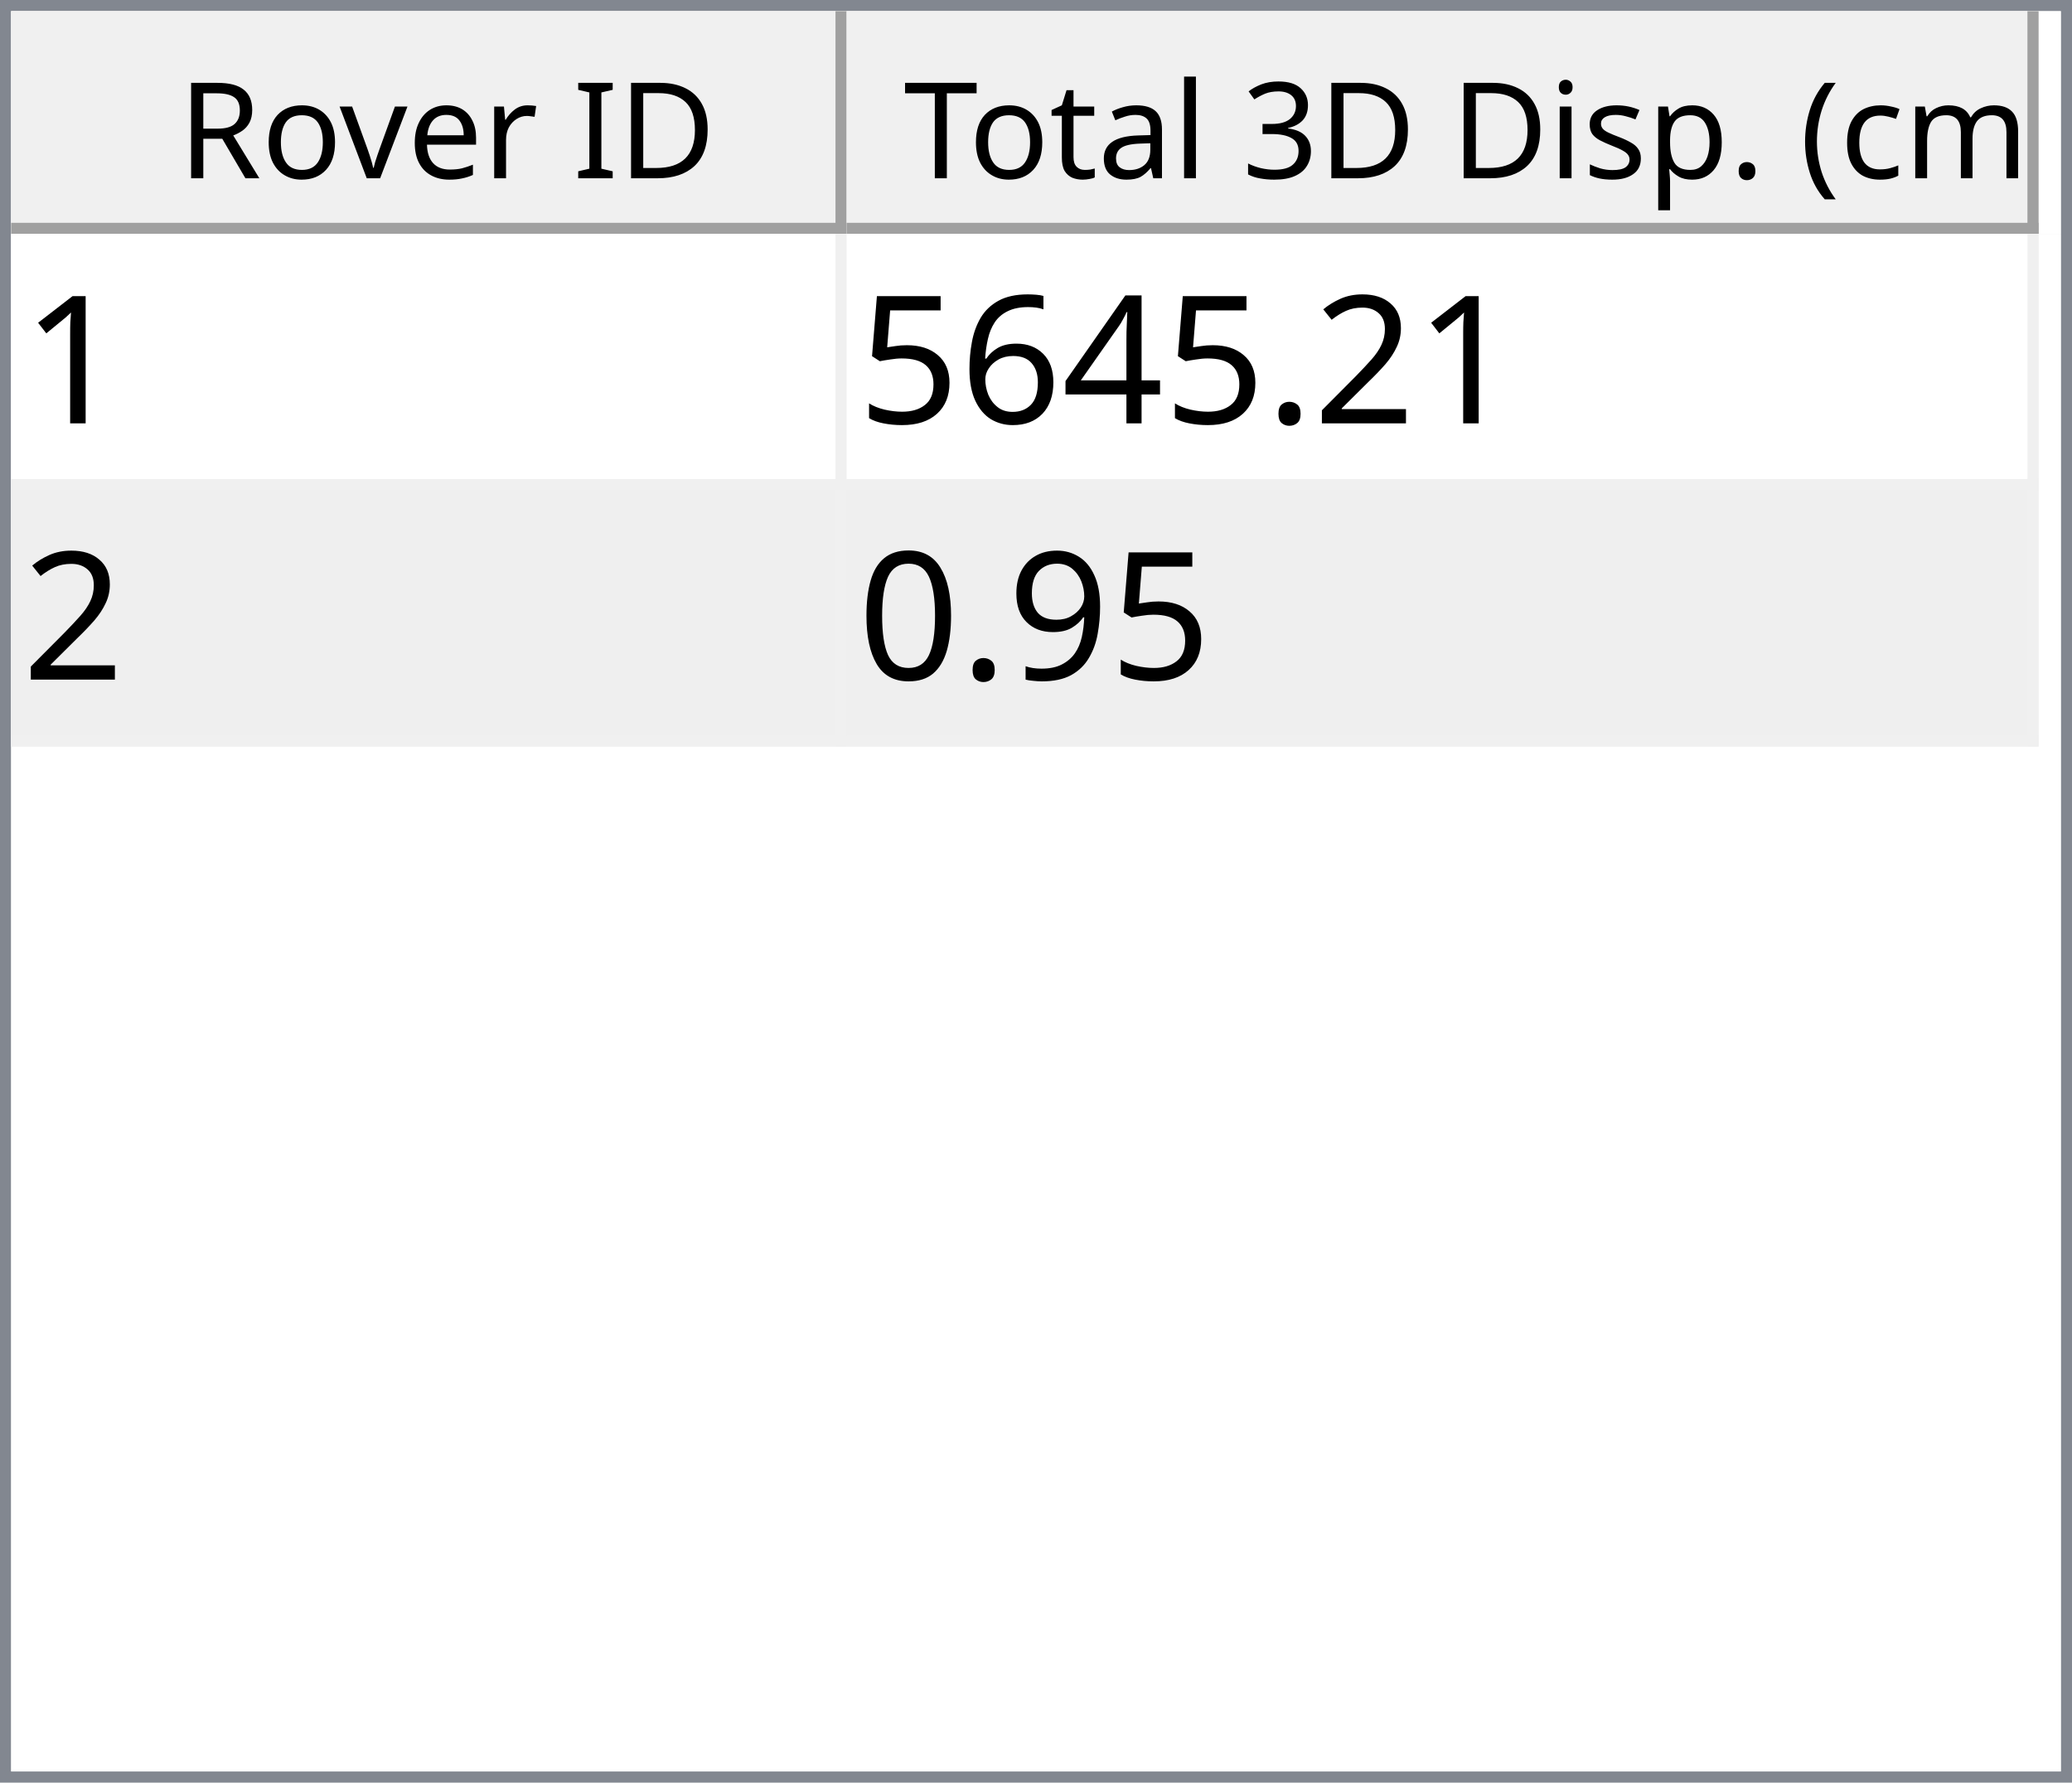
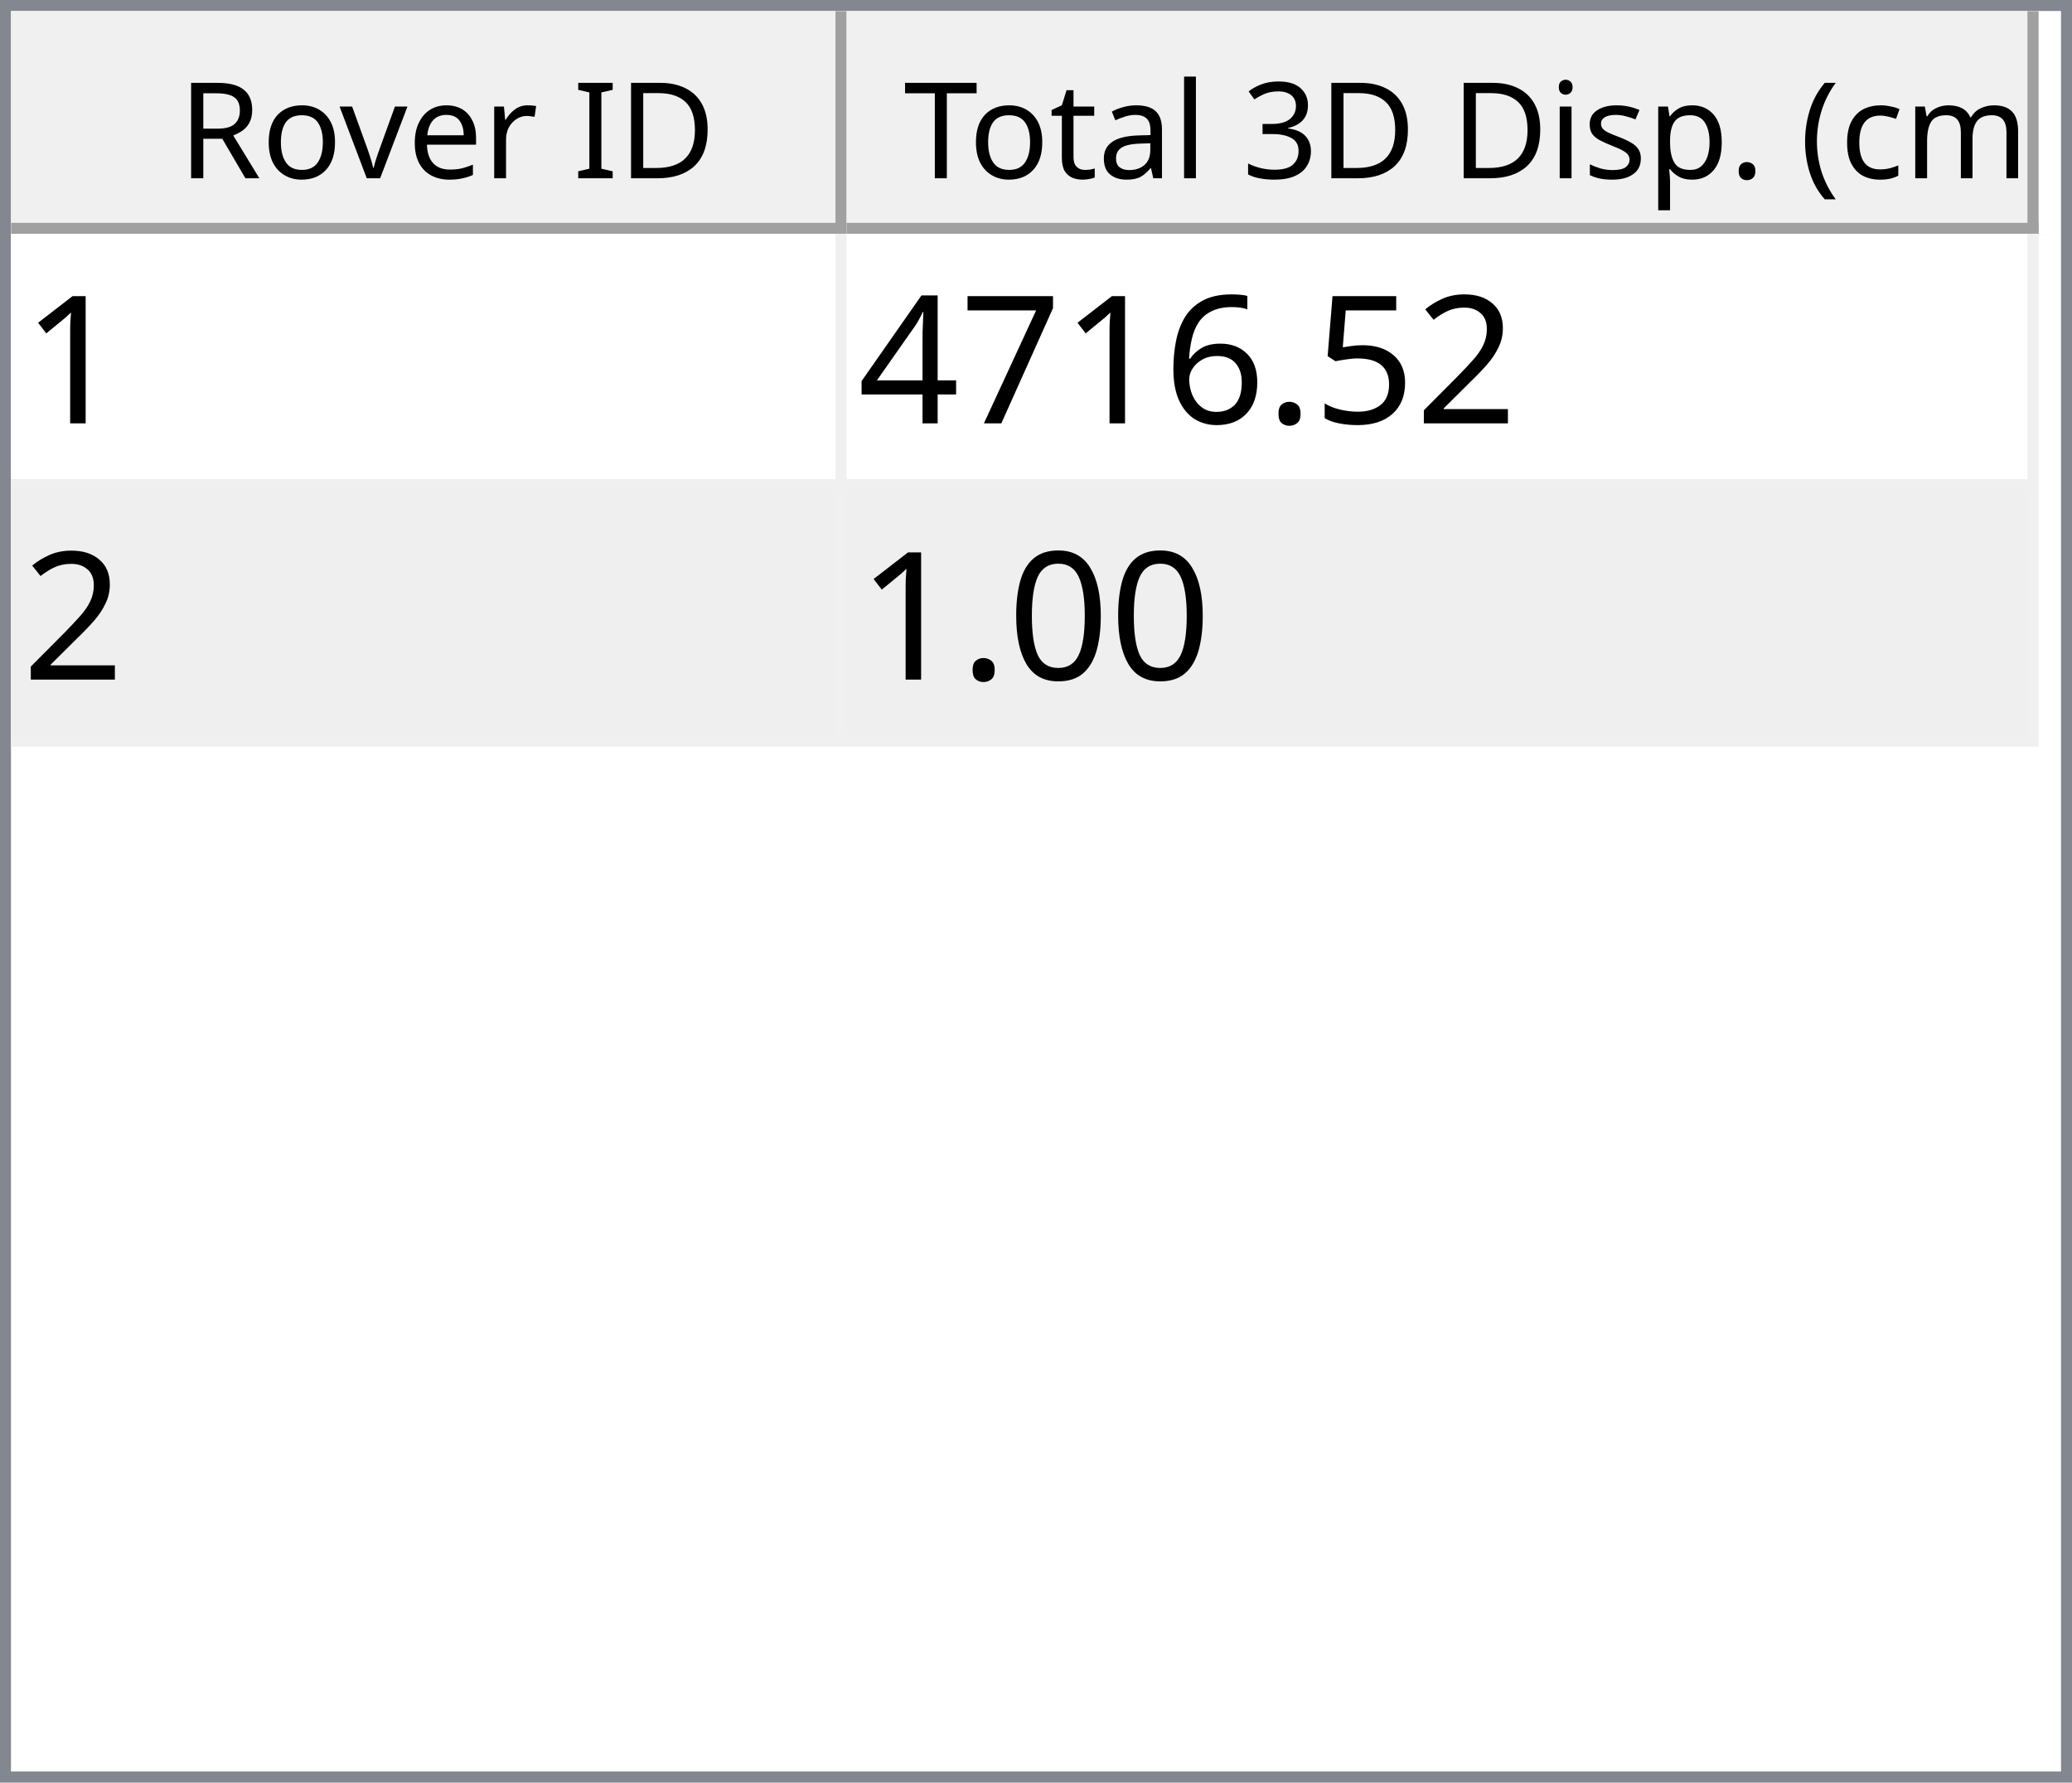
<svg xmlns="http://www.w3.org/2000/svg" style="fill-opacity:1; color-rendering:auto; color-interpolation:auto; text-rendering:auto; stroke:black; stroke-linecap:square; stroke-miterlimit:10; shape-rendering:auto; stroke-opacity:1; fill:black; stroke-dasharray:none; font-weight:normal; stroke-width:1; font-family:'Dialog'; font-style:normal; stroke-linejoin:miter; font-size:12px; stroke-dashoffset:0; image-rendering:auto;" width="186" height="160">
  <defs id="genericDefs" />
  <g>
    <defs id="defs1">
      <clipPath clipPathUnits="userSpaceOnUse" id="clipPath1">
        <path d="M0 0 L186 0 L186 160 L0 160 L0 0 Z" />
      </clipPath>
      <clipPath clipPathUnits="userSpaceOnUse" id="clipPath2">
        <path d="M0 0 L0 160 L186 160 L186 0 Z" />
      </clipPath>
      <clipPath clipPathUnits="userSpaceOnUse" id="clipPath3">
        <path d="M0 0 L0 20 L184 20 L184 0 Z" />
      </clipPath>
      <clipPath clipPathUnits="userSpaceOnUse" id="clipPath4">
        <path d="M0 0 L0 20 L75 20 L75 0 Z" />
      </clipPath>
      <clipPath clipPathUnits="userSpaceOnUse" id="clipPath5">
        <path d="M1 1 L1 19 L74 19 L74 1 Z" />
      </clipPath>
      <clipPath clipPathUnits="userSpaceOnUse" id="clipPath6">
        <path d="M0 0 L0 18 L73 18 L73 0 Z" />
      </clipPath>
      <clipPath clipPathUnits="userSpaceOnUse" id="clipPath7">
        <path d="M-0.5 -0.5 L-0.5 19.5 L74.5 19.5 L74.5 -0.5 Z" />
      </clipPath>
      <clipPath clipPathUnits="userSpaceOnUse" id="clipPath8">
        <path d="M0 0 L0 20 L107 20 L107 0 Z" />
      </clipPath>
      <clipPath clipPathUnits="userSpaceOnUse" id="clipPath9">
        <path d="M1 1 L1 19 L106 19 L106 1 Z" />
      </clipPath>
      <clipPath clipPathUnits="userSpaceOnUse" id="clipPath10">
        <path d="M0 0 L0 18 L105 18 L105 0 Z" />
      </clipPath>
      <clipPath clipPathUnits="userSpaceOnUse" id="clipPath11">
        <path d="M-0.5 -0.5 L-0.5 19.5 L106.5 19.5 L106.5 -0.5 Z" />
      </clipPath>
      <clipPath clipPathUnits="userSpaceOnUse" id="clipPath12">
        <path d="M0 0 L0 138 L184 138 L184 0 Z" />
      </clipPath>
      <clipPath clipPathUnits="userSpaceOnUse" id="clipPath13">
        <path d="M0 0 L0 46 L182 46 L182 0 Z" />
      </clipPath>
      <clipPath clipPathUnits="userSpaceOnUse" id="clipPath14">
        <path d="M-0.5 -0.5 L-0.5 45.5 L181.5 45.5 L181.5 -0.5 Z" />
      </clipPath>
      <clipPath clipPathUnits="userSpaceOnUse" id="clipPath15">
        <path d="M0 0 L0 22 L74 22 L74 0 Z" />
      </clipPath>
      <clipPath clipPathUnits="userSpaceOnUse" id="clipPath16">
        <path d="M0 0 L0 22 L106 22 L106 0 Z" />
      </clipPath>
      <font horiz-adv-x="64.551" id="font1">
        <font-face ascent="107.91" descent="25.098" units-per-em="100" style="font-style:normal; font-family:Segoe UI; font-weight:normal;" />
        <missing-glyph horiz-adv-x="64.551" d="M8.109 0 L8.109 68.266 L56.453 68.266 L56.453 0 L8.109 0 ZM15.328 7.234 L49.219 7.234 L49.219 61.031 L15.328 61.031 L15.328 7.234 Z" />
        <glyph unicode="D" horiz-adv-x="70.117" d="M9.188 0 L9.188 70.016 L28.516 70.016 Q65.531 70.016 65.531 35.891 Q65.531 19.672 55.25 9.836 Q44.969 0 27.734 0 L9.188 0 ZM17.391 62.594 L17.391 7.422 L27.828 7.422 Q41.609 7.422 49.273 14.797 Q56.938 22.172 56.938 35.688 Q56.938 62.594 28.328 62.594 L17.391 62.594 Z" />
        <glyph unicode="I" horiz-adv-x="26.611" d="M17.391 0 L9.188 0 L9.188 70.016 L17.391 70.016 L17.391 0 Z" />
        <glyph unicode=" " horiz-adv-x="27.393" d="" />
        <glyph unicode="r" horiz-adv-x="34.766" d="M34.188 41.891 Q32.078 43.5 28.125 43.5 Q23 43.5 19.555 38.672 Q16.109 33.844 16.109 25.484 L16.109 0 L8.109 0 L8.109 50 L16.109 50 L16.109 39.703 L16.312 39.703 Q18.016 44.969 21.531 47.922 Q25.047 50.875 29.391 50.875 Q32.516 50.875 34.188 50.203 L34.188 41.891 Z" />
        <glyph unicode="e" horiz-adv-x="52.295" d="M48.297 23 L12.984 23 Q13.188 14.656 17.484 10.109 Q21.781 5.562 29.297 5.562 Q37.75 5.562 44.828 11.141 L44.828 3.609 Q38.234 -1.172 27.391 -1.172 Q16.797 -1.172 10.742 5.641 Q4.688 12.453 4.688 24.812 Q4.688 36.469 11.305 43.82 Q17.922 51.172 27.734 51.172 Q37.547 51.172 42.922 44.828 Q48.297 38.484 48.297 27.203 L48.297 23 ZM40.094 29.781 Q40.047 36.719 36.75 40.578 Q33.453 44.438 27.594 44.438 Q21.922 44.438 17.969 40.383 Q14.016 36.328 13.094 29.781 L40.094 29.781 Z" />
        <glyph unicode="v" horiz-adv-x="47.9" d="M47.406 50 L27.484 0 L19.625 0 L0.688 50 L9.469 50 L22.172 13.672 Q23.578 9.672 23.922 6.688 L24.125 6.688 Q24.609 10.453 25.688 13.484 L38.969 50 L47.406 50 Z" />
        <glyph unicode="o" horiz-adv-x="58.594" d="M29 -1.172 Q17.922 -1.172 11.305 5.836 Q4.688 12.844 4.688 24.422 Q4.688 37.016 11.57 44.094 Q18.453 51.172 30.172 51.172 Q41.359 51.172 47.633 44.289 Q53.906 37.406 53.906 25.203 Q53.906 13.234 47.141 6.031 Q40.375 -1.172 29 -1.172 ZM29.594 44.438 Q21.875 44.438 17.383 39.188 Q12.891 33.938 12.891 24.703 Q12.891 15.828 17.43 10.695 Q21.969 5.562 29.594 5.562 Q37.359 5.562 41.531 10.594 Q45.703 15.625 45.703 24.906 Q45.703 34.281 41.531 39.359 Q37.359 44.438 29.594 44.438 Z" />
        <glyph unicode="R" horiz-adv-x="59.814" d="M59.375 0 L49.609 0 L37.891 19.625 Q36.281 22.359 34.766 24.289 Q33.25 26.219 31.664 27.438 Q30.078 28.656 28.25 29.219 Q26.422 29.781 24.125 29.781 L17.391 29.781 L17.391 0 L9.188 0 L9.188 70.016 L30.078 70.016 Q34.672 70.016 38.555 68.867 Q42.438 67.719 45.289 65.375 Q48.141 63.031 49.758 59.547 Q51.375 56.062 51.375 51.375 Q51.375 47.703 50.273 44.656 Q49.172 41.609 47.148 39.211 Q45.125 36.812 42.266 35.133 Q39.406 33.453 35.844 32.516 L35.844 32.328 Q37.594 31.547 38.891 30.547 Q40.188 29.547 41.359 28.18 Q42.531 26.812 43.68 25.078 Q44.828 23.344 46.234 21.047 L59.375 0 ZM17.391 62.594 L17.391 37.203 L28.516 37.203 Q31.594 37.203 34.203 38.133 Q36.812 39.062 38.719 40.797 Q40.625 42.531 41.703 45.047 Q42.781 47.562 42.781 50.688 Q42.781 56.297 39.141 59.445 Q35.5 62.594 28.609 62.594 L17.391 62.594 Z" />
        <glyph unicode=")" horiz-adv-x="30.176" d="M8.297 -15.922 L1.172 -15.922 Q16.406 2.344 16.406 26.812 Q16.406 51.469 1.078 70.016 L8.297 70.016 Q23.531 52.156 23.531 26.703 Q23.531 1.375 8.297 -15.922 Z" />
        <glyph unicode="m" horiz-adv-x="86.133" d="M79.109 0 L71.094 0 L71.094 28.719 Q71.094 37.016 68.531 40.727 Q65.969 44.438 59.906 44.438 Q54.781 44.438 51.195 39.75 Q47.609 35.062 47.609 28.516 L47.609 0 L39.594 0 L39.594 29.688 Q39.594 44.438 28.219 44.438 Q22.953 44.438 19.531 40.016 Q16.109 35.594 16.109 28.516 L16.109 0 L8.109 0 L8.109 50 L16.109 50 L16.109 42.094 L16.312 42.094 Q21.625 51.172 31.844 51.172 Q36.969 51.172 40.773 48.312 Q44.578 45.453 46 40.828 Q51.562 51.172 62.594 51.172 Q79.109 51.172 79.109 30.812 L79.109 0 Z" />
        <glyph unicode="c" horiz-adv-x="46.191" d="M42.188 2.297 Q36.422 -1.172 28.516 -1.172 Q17.828 -1.172 11.258 5.789 Q4.688 12.75 4.688 23.828 Q4.688 36.188 11.766 43.68 Q18.844 51.172 30.672 51.172 Q37.25 51.172 42.281 48.734 L42.281 40.531 Q36.719 44.438 30.375 44.438 Q22.703 44.438 17.797 38.945 Q12.891 33.453 12.891 24.516 Q12.891 15.719 17.508 10.641 Q22.125 5.562 29.891 5.562 Q36.422 5.562 42.188 9.906 L42.188 2.297 Z" />
        <glyph unicode="(" horiz-adv-x="30.176" d="M29.109 -15.922 L21.969 -15.922 Q6.844 1.375 6.844 26.703 Q6.844 52.156 21.969 70.016 L29.203 70.016 Q13.875 51.469 13.875 26.812 Q13.875 2.344 29.109 -15.922 Z" />
        <glyph unicode="." horiz-adv-x="21.68" d="M10.891 -1.078 Q8.641 -1.078 7.055 0.539 Q5.469 2.156 5.469 4.391 Q5.469 6.641 7.055 8.273 Q8.641 9.906 10.891 9.906 Q13.188 9.906 14.797 8.273 Q16.406 6.641 16.406 4.391 Q16.406 2.156 14.797 0.539 Q13.188 -1.078 10.891 -1.078 Z" />
        <glyph unicode="p" horiz-adv-x="58.789" d="M16.312 7.234 L16.109 7.234 L16.109 -23 L8.109 -23 L8.109 50 L16.109 50 L16.109 41.219 L16.312 41.219 Q22.219 51.172 33.594 51.172 Q43.266 51.172 48.688 44.461 Q54.109 37.75 54.109 26.469 Q54.109 13.922 48 6.375 Q41.891 -1.172 31.297 -1.172 Q21.578 -1.172 16.312 7.234 ZM16.109 27.391 L16.109 20.406 Q16.109 14.203 20.141 9.883 Q24.172 5.562 30.375 5.562 Q37.641 5.562 41.773 11.133 Q45.906 16.703 45.906 26.609 Q45.906 34.969 42.047 39.703 Q38.188 44.438 31.594 44.438 Q24.609 44.438 20.359 39.578 Q16.109 34.719 16.109 27.391 Z" />
        <glyph unicode="s" horiz-adv-x="42.432" d="M5.078 1.812 L5.078 10.406 Q11.625 5.562 19.484 5.562 Q30.031 5.562 30.031 12.594 Q30.031 14.594 29.125 15.992 Q28.219 17.391 26.68 18.461 Q25.141 19.531 23.07 20.383 Q21 21.234 18.609 22.172 Q15.281 23.484 12.766 24.828 Q10.25 26.172 8.57 27.859 Q6.891 29.547 6.031 31.695 Q5.172 33.844 5.172 36.719 Q5.172 40.234 6.789 42.945 Q8.406 45.656 11.086 47.484 Q13.766 49.312 17.211 50.242 Q20.656 51.172 24.312 51.172 Q30.812 51.172 35.938 48.922 L35.938 40.828 Q30.422 44.438 23.25 44.438 Q21 44.438 19.195 43.922 Q17.391 43.406 16.094 42.477 Q14.797 41.547 14.086 40.258 Q13.375 38.969 13.375 37.406 Q13.375 35.453 14.086 34.133 Q14.797 32.812 16.164 31.789 Q17.531 30.766 19.484 29.938 Q21.438 29.109 23.922 28.125 Q27.25 26.859 29.883 25.516 Q32.516 24.172 34.375 22.484 Q36.234 20.797 37.234 18.602 Q38.234 16.406 38.234 13.375 Q38.234 9.672 36.602 6.938 Q34.969 4.203 32.234 2.398 Q29.5 0.594 25.93 -0.289 Q22.359 -1.172 18.453 -1.172 Q10.75 -1.172 5.078 1.812 Z" />
        <glyph unicode="i" horiz-adv-x="24.219" d="M12.203 62.703 Q10.062 62.703 8.547 64.164 Q7.031 65.625 7.031 67.875 Q7.031 70.125 8.547 71.609 Q10.062 73.094 12.203 73.094 Q14.406 73.094 15.945 71.609 Q17.484 70.125 17.484 67.875 Q17.484 65.719 15.945 64.211 Q14.406 62.703 12.203 62.703 ZM16.109 0 L8.109 0 L8.109 50 L16.109 50 L16.109 0 Z" />
        <glyph unicode="3" horiz-adv-x="53.906" d="M46.531 19.828 Q46.531 15.094 44.75 11.211 Q42.969 7.328 39.719 4.57 Q36.469 1.812 31.93 0.297 Q27.391 -1.219 21.922 -1.219 Q11.922 -1.219 6 2.594 L6 11.188 Q13.094 5.609 22.219 5.609 Q25.875 5.609 28.828 6.539 Q31.781 7.469 33.906 9.227 Q36.031 10.984 37.18 13.477 Q38.328 15.969 38.328 19.094 Q38.328 32.812 18.797 32.812 L12.984 32.812 L12.984 39.594 L18.5 39.594 Q35.797 39.594 35.797 52.484 Q35.797 64.406 22.609 64.406 Q15.188 64.406 8.688 59.422 L8.688 67.188 Q15.375 71.188 24.609 71.188 Q29 71.188 32.57 69.969 Q36.141 68.75 38.68 66.555 Q41.219 64.359 42.609 61.281 Q44 58.203 44 54.5 Q44 40.672 30.031 36.719 L30.031 36.531 Q33.594 36.141 36.625 34.797 Q39.656 33.453 41.852 31.305 Q44.047 29.156 45.289 26.25 Q46.531 23.344 46.531 19.828 Z" />
        <glyph unicode="l" horiz-adv-x="24.219" d="M16.109 0 L8.109 0 L8.109 74.031 L16.109 74.031 L16.109 0 Z" />
        <glyph unicode="a" horiz-adv-x="50.879" d="M43.891 0 L35.891 0 L35.891 7.812 L35.688 7.812 Q30.469 -1.172 20.312 -1.172 Q12.844 -1.172 8.617 2.781 Q4.391 6.734 4.391 13.281 Q4.391 27.297 20.906 29.594 L35.891 31.688 Q35.891 44.438 25.594 44.438 Q16.547 44.438 9.281 38.281 L9.281 46.484 Q16.656 51.172 26.266 51.172 Q43.891 51.172 43.891 32.516 L43.891 0 ZM35.891 25.297 L23.828 23.641 Q18.266 22.859 15.43 20.875 Q12.594 18.891 12.594 13.875 Q12.594 10.203 15.211 7.883 Q17.828 5.562 22.172 5.562 Q28.125 5.562 32.008 9.742 Q35.891 13.922 35.891 20.312 L35.891 25.297 Z" />
        <glyph unicode="t" horiz-adv-x="33.887" d="M31.297 0.484 Q28.469 -1.078 23.828 -1.078 Q10.688 -1.078 10.688 13.578 L10.688 43.172 L2.094 43.172 L2.094 50 L10.688 50 L10.688 62.203 L18.703 64.797 L18.703 50 L31.297 50 L31.297 43.172 L18.703 43.172 L18.703 14.984 Q18.703 9.969 20.414 7.82 Q22.125 5.672 26.078 5.672 Q29.109 5.672 31.297 7.328 L31.297 0.484 Z" />
        <glyph unicode="T" horiz-adv-x="52.393" d="M50.594 62.594 L30.375 62.594 L30.375 0 L22.172 0 L22.172 62.594 L2 62.594 L2 70.016 L50.594 70.016 L50.594 62.594 Z" />
      </font>
      <font horiz-adv-x="75.0" id="font2">
        <font-face ascent="100.537" descent="21.973" units-per-em="100" style="font-style:normal; font-family:sans-serif; font-weight:normal;" />
        <missing-glyph horiz-adv-x="75.0" d="M12.5 0 L12.5 62.5 L62.5 62.5 L62.5 0 L12.5 0 ZM14.062 1.562 L60.938 1.562 L60.938 60.938 L14.062 60.938 L14.062 1.562 Z" />
        <glyph unicode="1" horiz-adv-x="55.615" d="M37.25 0 L28.469 0 L28.469 56 Q25.297 52.984 20.141 49.953 Q14.984 46.922 10.891 45.406 L10.891 53.906 Q18.266 57.375 23.781 62.305 Q29.297 67.234 31.594 71.875 L37.25 71.875 L37.25 0 Z" />
        <glyph unicode="2" horiz-adv-x="55.615" d="M50.344 8.453 L50.344 0 L3.031 0 Q2.938 3.172 4.047 6.109 Q5.859 10.938 9.836 15.625 Q13.812 20.312 21.344 26.469 Q33.016 36.031 37.117 41.625 Q41.219 47.219 41.219 52.203 Q41.219 57.422 37.477 61.008 Q33.734 64.594 27.734 64.594 Q21.391 64.594 17.578 60.789 Q13.766 56.984 13.719 50.25 L4.688 51.172 Q5.609 61.281 11.664 66.578 Q17.719 71.875 27.938 71.875 Q38.234 71.875 44.242 66.164 Q50.25 60.453 50.25 52 Q50.25 47.703 48.492 43.555 Q46.734 39.406 42.656 34.812 Q38.578 30.219 29.109 22.219 Q21.188 15.578 18.945 13.211 Q16.703 10.844 15.234 8.453 L50.344 8.453 Z" />
+         <glyph unicode="5" horiz-adv-x="55.615" d="M4.156 18.75 L13.375 19.531 Q14.406 12.797 18.141 9.398 Q21.875 6 27.156 6 Q33.5 6 37.891 10.789 Q42.281 15.578 42.281 23.484 Q42.281 31 38.062 35.352 Q33.844 39.703 27 39.703 Q22.75 39.703 19.336 37.773 Q15.922 35.844 13.969 32.766 L5.719 33.844 L12.641 70.609 L48.25 70.609 L48.25 62.203 L19.672 62.203 L15.828 42.969 Q22.266 47.469 29.344 47.469 Q38.719 47.469 45.164 40.969 Q51.609 34.469 51.609 24.266 Q51.609 14.547 45.953 7.469 Q39.062 -1.219 27.156 -1.219 Q17.391 -1.219 11.211 4.25 Q5.031 9.719 4.156 18.75 Z" />
        <glyph unicode="." horiz-adv-x="27.783" d="M9.078 0 L9.078 10.016 L19.094 10.016 L19.094 0 L9.078 0 Z" />
+         <glyph unicode="6" horiz-adv-x="55.615" d="M49.75 54.047 L41.016 53.375 Q39.844 58.547 37.703 60.891 Q34.125 64.656 28.906 64.656 Q24.703 64.656 21.531 62.312 Q17.391 59.281 14.992 53.469 Q12.594 47.656 12.5 36.922 Q15.672 41.75 20.266 44.094 Q24.859 46.438 29.891 46.438 Q38.672 46.438 44.852 39.969 Q51.031 33.5 51.031 23.25 Q51.031 16.5 48.125 10.719 Q45.219 4.938 40.141 1.859 Q35.062 -1.219 28.609 -1.219 Q17.625 -1.219 10.695 6.859 Q3.766 14.938 3.766 33.5 Q3.766 54.25 11.422 63.672 Q18.109 71.875 29.438 71.875 Q37.891 71.875 43.289 67.141 Q48.688 62.406 49.75 54.047 ZM13.875 23.188 Q13.875 18.656 15.797 14.508 Q17.719 10.359 21.188 8.18 Q24.656 6 28.469 6 Q34.031 6 38.039 10.492 Q42.047 14.984 42.047 22.703 Q42.047 30.125 38.086 34.398 Q34.125 38.672 28.125 38.672 Q22.172 38.672 18.023 34.398 Q13.875 30.125 13.875 23.188 Z" />
+         <glyph unicode="7" horiz-adv-x="55.615" d="M4.734 62.203 L4.734 70.656 L51.078 70.656 L51.078 63.812 Q44.234 56.547 37.523 44.484 Q30.812 32.422 27.156 19.672 Q24.516 10.688 23.781 0 L14.75 0 Q14.891 8.453 18.062 20.414 Q21.234 32.375 27.172 43.484 Q33.109 54.594 39.797 62.203 L4.734 62.203 Z" />
        <glyph unicode="4" horiz-adv-x="55.615" d="M32.328 0 L32.328 17.141 L1.266 17.141 L1.266 25.203 L33.938 71.578 L41.109 71.578 L41.109 25.203 L50.781 25.203 L50.781 17.141 L41.109 17.141 L41.109 0 L32.328 0 ZM32.328 25.203 L32.328 57.469 L9.906 25.203 L32.328 25.203 Z" />
-         <glyph unicode="6" horiz-adv-x="55.615" d="M49.75 54.047 L41.016 53.375 Q39.844 58.547 37.703 60.891 Q34.125 64.656 28.906 64.656 Q24.703 64.656 21.531 62.312 Q17.391 59.281 14.992 53.469 Q12.594 47.656 12.5 36.922 Q15.672 41.75 20.266 44.094 Q24.859 46.438 29.891 46.438 Q38.672 46.438 44.852 39.969 Q51.031 33.5 51.031 23.25 Q51.031 16.5 48.125 10.719 Q45.219 4.938 40.141 1.859 Q35.062 -1.219 28.609 -1.219 Q17.625 -1.219 10.695 6.859 Q3.766 14.938 3.766 33.5 Q3.766 54.25 11.422 63.672 Q18.109 71.875 29.438 71.875 Q37.891 71.875 43.289 67.141 Q48.688 62.406 49.75 54.047 ZM13.875 23.188 Q13.875 18.656 15.797 14.508 Q17.719 10.359 21.188 8.18 Q24.656 6 28.469 6 Q34.031 6 38.039 10.492 Q42.047 14.984 42.047 22.703 Q42.047 30.125 38.086 34.398 Q34.125 38.672 28.125 38.672 Q22.172 38.672 18.023 34.398 Q13.875 30.125 13.875 23.188 Z" />
-         <glyph unicode="5" horiz-adv-x="55.615" d="M4.156 18.75 L13.375 19.531 Q14.406 12.797 18.141 9.398 Q21.875 6 27.156 6 Q33.5 6 37.891 10.789 Q42.281 15.578 42.281 23.484 Q42.281 31 38.062 35.352 Q33.844 39.703 27 39.703 Q22.75 39.703 19.336 37.773 Q15.922 35.844 13.969 32.766 L5.719 33.844 L12.641 70.609 L48.25 70.609 L48.25 62.203 L19.672 62.203 L15.828 42.969 Q22.266 47.469 29.344 47.469 Q38.719 47.469 45.164 40.969 Q51.609 34.469 51.609 24.266 Q51.609 14.547 45.953 7.469 Q39.062 -1.219 27.156 -1.219 Q17.391 -1.219 11.211 4.25 Q5.031 9.719 4.156 18.75 Z" />
-         <glyph unicode="9" horiz-adv-x="55.615" d="M5.469 16.547 L13.922 17.328 Q14.984 11.375 18.016 8.688 Q21.047 6 25.781 6 Q29.828 6 32.883 7.859 Q35.938 9.719 37.891 12.82 Q39.844 15.922 41.164 21.195 Q42.484 26.469 42.484 31.938 Q42.484 32.516 42.438 33.688 Q39.797 29.5 35.234 26.883 Q30.672 24.266 25.344 24.266 Q16.453 24.266 10.305 30.711 Q4.156 37.156 4.156 47.703 Q4.156 58.594 10.578 65.234 Q17 71.875 26.656 71.875 Q33.641 71.875 39.43 68.117 Q45.219 64.359 48.219 57.398 Q51.219 50.438 51.219 37.25 Q51.219 23.531 48.242 15.406 Q45.266 7.281 39.383 3.031 Q33.5 -1.219 25.594 -1.219 Q17.188 -1.219 11.867 3.445 Q6.547 8.109 5.469 16.547 ZM41.453 48.141 Q41.453 55.719 37.43 60.156 Q33.406 64.594 27.734 64.594 Q21.875 64.594 17.531 59.812 Q13.188 55.031 13.188 47.406 Q13.188 40.578 17.312 36.305 Q21.438 32.031 27.484 32.031 Q33.594 32.031 37.523 36.305 Q41.453 40.578 41.453 48.141 Z" />
        <glyph unicode="0" horiz-adv-x="55.615" d="M4.156 35.297 Q4.156 48 6.766 55.742 Q9.375 63.484 14.523 67.68 Q19.672 71.875 27.484 71.875 Q33.25 71.875 37.594 69.555 Q41.938 67.234 44.773 62.867 Q47.609 58.5 49.219 52.227 Q50.828 45.953 50.828 35.297 Q50.828 22.703 48.242 14.969 Q45.656 7.234 40.508 3.008 Q35.359 -1.219 27.484 -1.219 Q17.141 -1.219 11.234 6.203 Q4.156 15.141 4.156 35.297 ZM13.188 35.297 Q13.188 17.672 17.312 11.836 Q21.438 6 27.484 6 Q33.547 6 37.672 11.859 Q41.797 17.719 41.797 35.297 Q41.797 52.984 37.672 58.789 Q33.547 64.594 27.391 64.594 Q21.344 64.594 17.719 59.469 Q13.188 52.938 13.188 35.297 Z" />
      </font>
    </defs>
    <g style="fill:white; stroke:white;">
      <rect x="0" y="0" width="186" style="clip-path:url(#clipPath1); stroke:none;" height="160" />
    </g>
    <g style="fill:white; text-rendering:optimizeSpeed; color-rendering:optimizeSpeed; image-rendering:optimizeSpeed; shape-rendering:crispEdges; stroke:white; color-interpolation:sRGB;">
      <rect x="0" width="186" height="160" y="0" style="stroke:none;" />
      <path style="stroke:none;" d="M0 160 L186 160 L186 0 L0 0 Z" />
    </g>
    <g style="fill:rgb(240,240,240); font-family:'Segoe UI'; stroke:rgb(240,240,240);">
      <rect x="0" y="0" width="186" style="clip-path:url(#clipPath2); stroke:none;" height="160" />
    </g>
    <g style="fill:rgb(130,135,144); font-family:'Segoe UI'; stroke:rgb(130,135,144);">
      <path d="M0 0 L186 0 L186 160 L0 160 L0 0 ZM1 1 L185 1 L185 159 L1 159 L1 1 Z" style="fill-rule:evenodd; clip-path:url(#clipPath2); stroke:none;" />
    </g>
    <g style="fill:white; font-family:'Segoe UI'; stroke:white;" transform="translate(1,1)">
      <rect x="0" y="0" width="184" style="clip-path:url(#clipPath3); stroke:none;" height="20" />
    </g>
    <g style="fill:rgb(240,240,240); font-family:'Segoe UI'; stroke:rgb(240,240,240);" transform="translate(1,1)">
      <rect x="0" y="0" width="75" style="clip-path:url(#clipPath4); stroke:none;" height="20" />
    </g>
    <g style="font-family:'Segoe UI';" transform="translate(2,2)">
      <text x="14" xml:space="preserve" y="14" style="clip-path:url(#clipPath6); stroke:none;">Rover ID</text>
    </g>
    <g style="fill:rgb(160,160,160); font-family:'Segoe UI'; stroke:rgb(160,160,160); stroke-linejoin:bevel;" transform="translate(1.5,1.5)">
      <line x1="74" x2="74" y1="0" style="fill:none; clip-path:url(#clipPath7);" y2="19" />
    </g>
    <g style="fill:rgb(160,160,160); font-family:'Segoe UI'; stroke:rgb(160,160,160); stroke-linejoin:bevel;" transform="matrix(1,0,0,1,1,1) translate(0.5,0.5)">
      <line x1="0" x2="74" y1="19" style="fill:none; clip-path:url(#clipPath7);" y2="19" />
    </g>
    <g style="fill:rgb(240,240,240); font-family:'Segoe UI'; stroke:rgb(240,240,240);" transform="translate(76,1)">
      <rect x="0" y="0" width="107" style="clip-path:url(#clipPath8); stroke:none;" height="20" />
    </g>
    <g style="font-family:'Segoe UI';" transform="translate(77,2)">
      <text x="1" xml:space="preserve" y="14" style="clip-path:url(#clipPath10); stroke:none;"> Total 3D Disp. (cm)</text>
    </g>
    <g style="fill:rgb(160,160,160); font-family:'Segoe UI'; stroke:rgb(160,160,160); stroke-linejoin:bevel;" transform="translate(76.5,1.5)">
      <line x1="106" x2="106" y1="0" style="fill:none; clip-path:url(#clipPath11);" y2="19" />
    </g>
    <g style="fill:rgb(160,160,160); font-family:'Segoe UI'; stroke:rgb(160,160,160); stroke-linejoin:bevel;" transform="matrix(1,0,0,1,76,1) translate(0.5,0.5)">
      <line x1="0" x2="106" y1="19" style="fill:none; clip-path:url(#clipPath11);" y2="19" />
    </g>
    <g style="fill:white; font-family:'Segoe UI'; stroke:white;" transform="translate(1,21)">
      <rect x="0" y="0" width="184" style="clip-path:url(#clipPath12); stroke:none;" height="138" />
    </g>
    <g style="fill:rgb(240,240,240); font-size:16px; font-family:sans-serif; stroke:rgb(240,240,240);" transform="translate(1,21)">
      <rect x="0" y="0" width="182" style="clip-path:url(#clipPath13); stroke:none;" height="46" />
      <line transform="translate(0.5,0.5)" x1="0" x2="181" y1="22" style="clip-path:url(#clipPath14); fill:none; stroke-linejoin:bevel;" y2="22" />
    </g>
    <g transform="matrix(1,0,0,1,1,21) translate(0.5,0.5)" style="fill:rgb(240,240,240); font-size:16px; font-family:sans-serif; stroke:rgb(240,240,240); stroke-linejoin:bevel;">
      <line x1="0" x2="181" y1="45" style="fill:none; clip-path:url(#clipPath14);" y2="45" />
    </g>
    <g transform="matrix(1,0,0,1,1,21) translate(0.5,0.5)" style="fill:rgb(240,240,240); font-size:16px; font-family:sans-serif; stroke:rgb(240,240,240); stroke-linejoin:bevel;">
      <line x1="74" x2="74" y1="0" style="fill:none; clip-path:url(#clipPath14);" y2="45" />
    </g>
    <g transform="matrix(1,0,0,1,1,21) translate(0.5,0.5)" style="fill:rgb(240,240,240); font-size:16px; font-family:sans-serif; stroke:rgb(240,240,240); stroke-linejoin:bevel;">
      <line x1="181" x2="181" y1="0" style="fill:none; clip-path:url(#clipPath14);" y2="45" />
    </g>
    <g style="fill:white; font-size:16px; font-family:sans-serif; stroke:white;" transform="matrix(1,0,0,1,1,21)">
      <rect x="0" y="0" width="74" style="clip-path:url(#clipPath15); stroke:none;" height="22" />
      <text x="1" y="17" style="fill:black; clip-path:url(#clipPath15); stroke:none;" xml:space="preserve">1</text>
    </g>
    <g style="fill:white; font-size:16px; font-family:sans-serif; stroke:white;" transform="matrix(1,0,0,1,1,21) translate(75,0)">
      <rect x="0" y="0" width="106" style="clip-path:url(#clipPath16); stroke:none;" height="22" />
-       <text x="1" y="17" style="fill:black; clip-path:url(#clipPath16); stroke:none;" xml:space="preserve">5645.21</text>
+       <text x="1" y="17" style="fill:black; clip-path:url(#clipPath16); stroke:none;" xml:space="preserve">4716.52</text>
    </g>
    <g style="fill:rgb(239,239,239); font-size:16px; font-family:sans-serif; stroke:rgb(239,239,239);" transform="matrix(1,0,0,1,1,21) translate(0,23)">
      <rect x="0" y="0" width="74" style="clip-path:url(#clipPath15); stroke:none;" height="22" />
      <text x="1" y="17" style="fill:black; clip-path:url(#clipPath15); stroke:none;" xml:space="preserve">2</text>
    </g>
    <g style="fill:rgb(239,239,239); font-size:16px; font-family:sans-serif; stroke:rgb(239,239,239);" transform="matrix(1,0,0,1,1,21) translate(75,23)">
      <rect x="0" y="0" width="106" style="clip-path:url(#clipPath16); stroke:none;" height="22" />
-       <text x="1" y="17" style="fill:black; clip-path:url(#clipPath16); stroke:none;" xml:space="preserve">0.95</text>
+       <text x="1" y="17" style="fill:black; clip-path:url(#clipPath16); stroke:none;" xml:space="preserve">1.00</text>
    </g>
  </g>
</svg>
